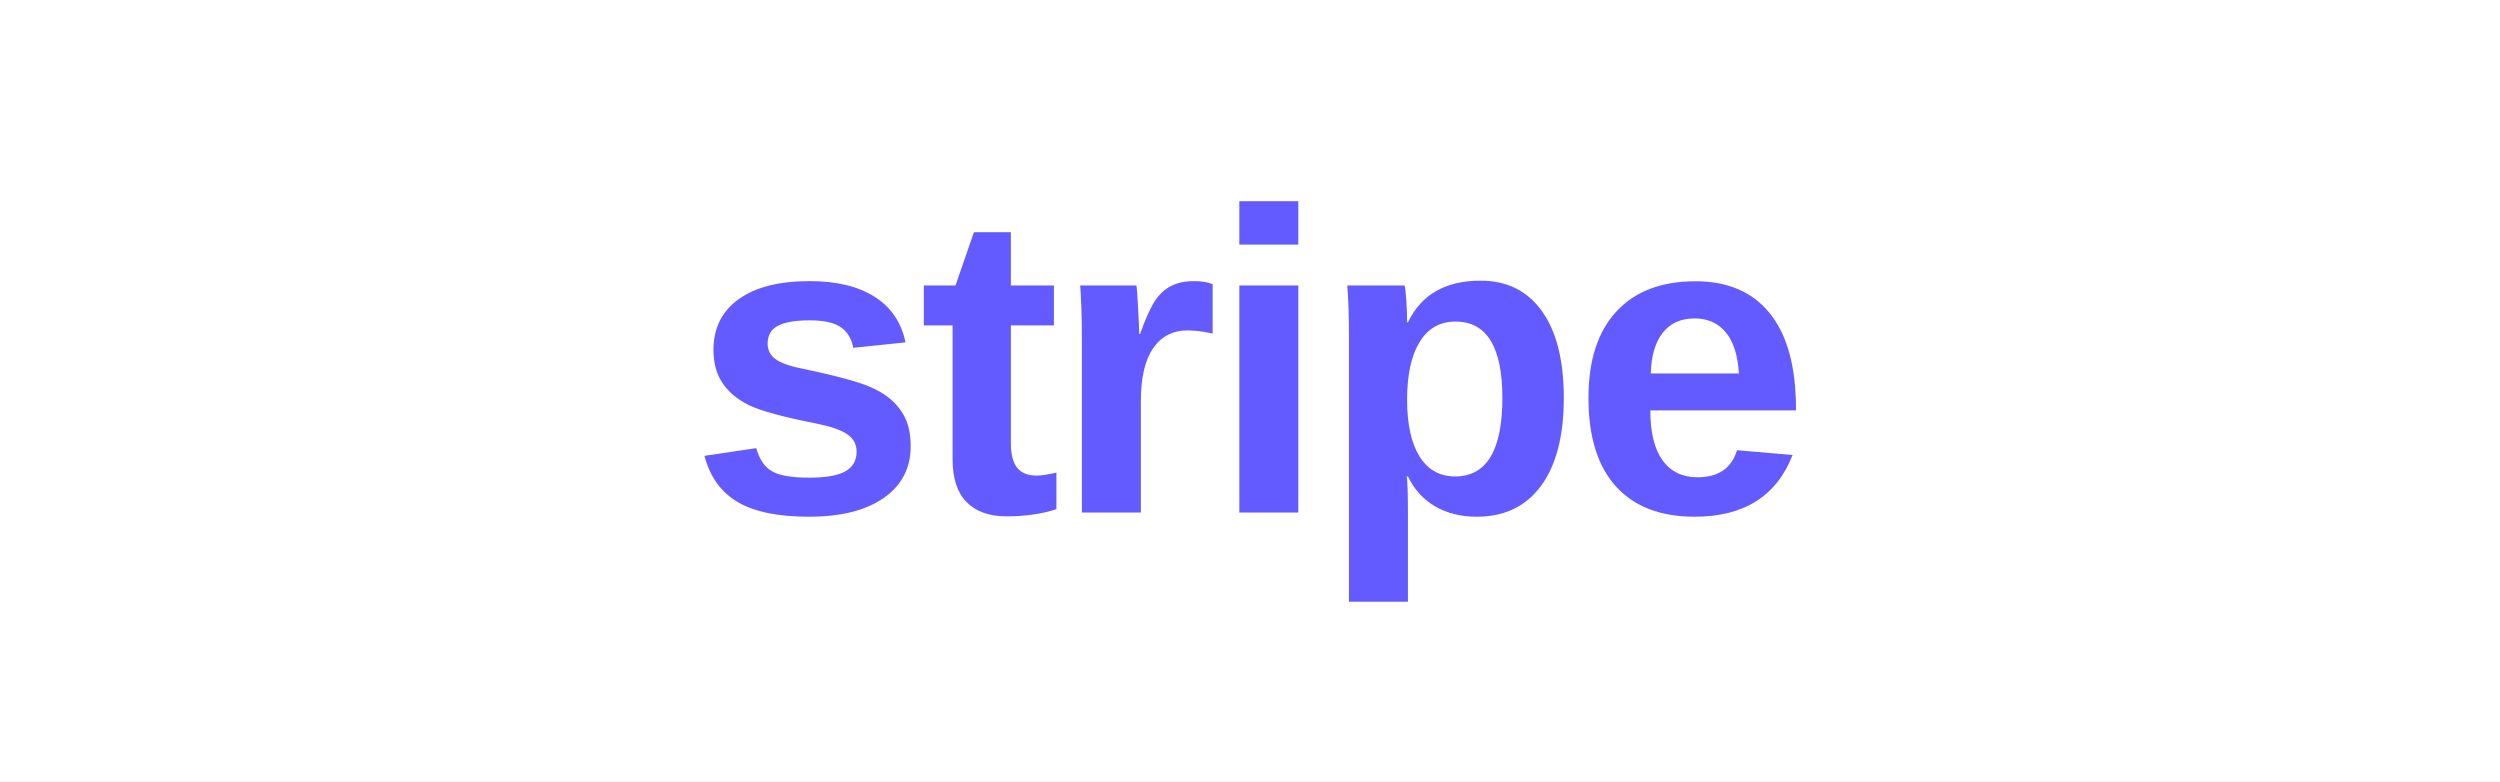
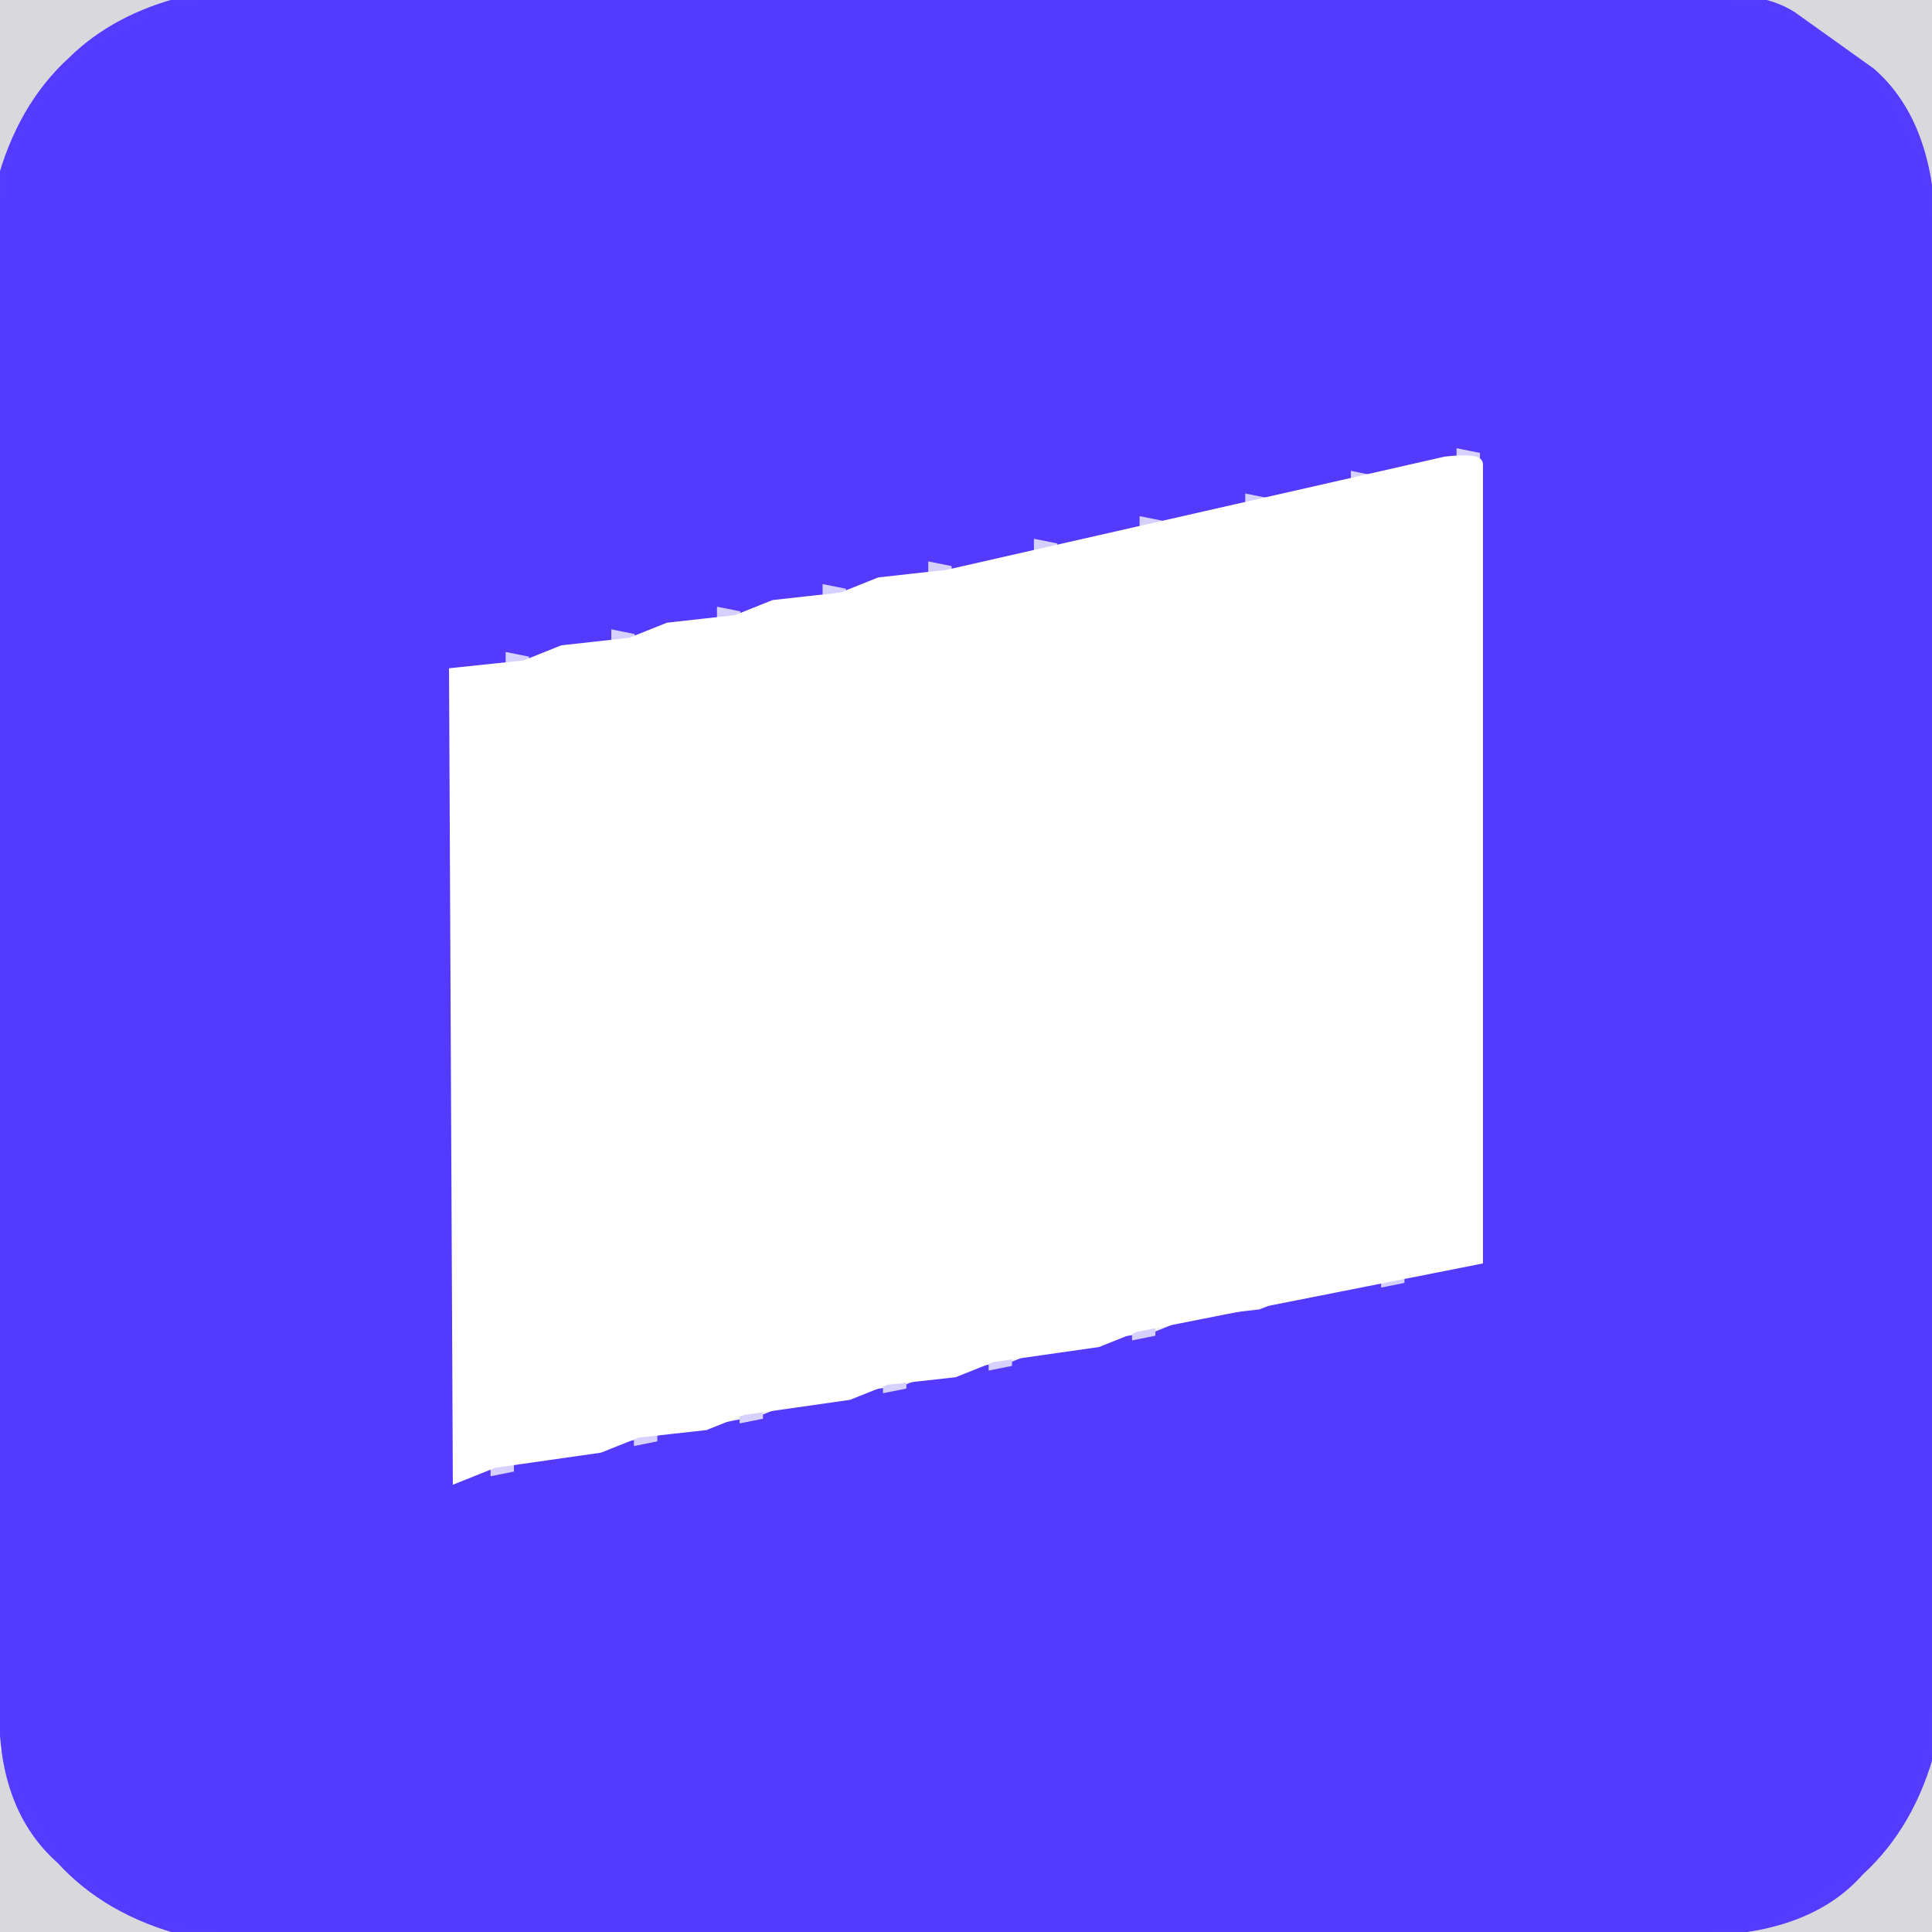
- <svg xmlns="http://www.w3.org/2000/svg" width="512" height="160" viewBox="0 0 512 160" fill="none">
-   <rect width="512" height="160" fill="white" />
-   <text x="50%" y="50%" dominant-baseline="middle" text-anchor="middle" font-family="Arial, Helvetica, sans-serif" font-size="88" font-weight="700" letter-spacing="-2" fill="#635BFF">
-     stripe
-   </text>
+ <svg xmlns="http://www.w3.org/2000/svg" width="256" height="256" version="1.1" desc="Created with imagetracer.js version 1.2.6">
+   <path fill="rgb(15,9,48)" stroke="rgb(15,9,48)" stroke-width="1" opacity="0.098" d="M 0 0 L 24 0.5 Q 13.7 2.7 8 9.5 Q 2.4 14.9 0.5 24 L 0 0 Z " />
+   <path fill="rgb(15,9,48)" stroke="rgb(15,9,48)" stroke-width="1" opacity="0.098" d="M 232.5 0 L 256 0 L 256 23.5 L 255 23.5 Q 253.3 13.2 246.5 8 Q 241.5 2.5 232.5 1 L 232.5 0 Z " />
+   <path fill="rgb(15,9,48)" stroke="rgb(15,9,48)" stroke-width="1" opacity="0.098" d="M 0.5 232 Q 2.7 242.3 9.5 248 Q 14.9 253.6 24 255.5 L 0 256 L 0.5 232 Z " />
+   <path fill="rgb(15,9,48)" stroke="rgb(15,9,48)" stroke-width="1" opacity="0.098" d="M 255.5 232 L 256 256 L 232 255.5 Q 242.3 253.3 248 246.5 Q 253.6 241.1 255.5 232 Z " />
+   <path fill="rgb(83,58,253)" stroke="rgb(83,58,253)" stroke-width="1" opacity="0.996" d="M 24.5 0 L 32 0.5 L 21.5 2 Q 12.5 5.5 7 12.5 Q 0.7 19.2 0.5 32 L 0 24.5 Q 2.7 14.2 9.5 8 Q 15.3 2.3 24.5 0 Z " />
+   <path fill="rgb(83,58,253)" stroke="rgb(83,58,253)" stroke-width="1" opacity="0.996" d="M 224.5 0 Q 232.9 -0.9 237.5 2 L 248 9.5 Q 256 16.5 256 31.5 L 255 31.5 L 254 21.5 Q 250.5 12.5 243.5 7 L 234.5 2 L 224.5 1 L 224.5 0 Z " />
+   <path fill="rgb(83,58,253)" stroke="rgb(83,58,253)" stroke-width="1" opacity="0.996" d="M 0.5 224 L 2 234.5 Q 5.5 243.5 12.5 249 Q 19.2 255.3 32 255.5 L 24.5 256 Q 14.2 253.3 8 246.5 Q -0.5 239 0.5 224 Z " />
+   <path fill="rgb(83,58,253)" stroke="rgb(83,58,253)" stroke-width="1" opacity="0.996" d="M 255.5 224 L 256 231.5 Q 253.3 241.8 246.5 248 Q 239.5 256 224.5 256 L 224.5 255 L 234.5 254 Q 243.4 250.4 249 243.5 Q 255.3 236.8 255.5 224 Z " />
+   <path fill="rgb(83,58,253)" stroke="rgb(83,58,253)" stroke-width="1" opacity="1" d="M 32.5 0 L 223.5 0 L 234.5 2 Q 243.5 5.5 249 12.5 L 254 21.5 L 256 32.5 L 256 223.5 L 254 234.5 Q 250.9 242.9 244.5 248 L 234.5 254 L 223.5 256 L 32.5 256 L 21.5 254 Q 12.5 250.5 7 243.5 L 2 234.5 L 0 223.5 L 0 32.5 L 2 21.5 Q 5.5 12.5 12.5 7 L 21.5 2 L 32.5 0 Z M 194 60 L 119 77 L 110 78 L 105 80 L 96 81 L 91 83 L 82 84 L 77 86 L 68 87 L 63 89 L 60 90 L 60 196 L 101 188 L 106 186 L 120 184 L 125 182 L 134 181 L 139 179 L 153 177 L 158 175 L 167 174 L 172 172 L 186 170 Q 188 167 195 168 L 196 167 L 196 61 L 194 60 Z " />
+   <path fill="rgb(214,208,254)" stroke="rgb(214,208,254)" stroke-width="1" opacity="1" d="M 193.5 60 L 196 60.5 L 193.5 61 L 193.5 60 Z " />
+   <path fill="rgb(214,208,254)" stroke="rgb(214,208,254)" stroke-width="1" opacity="1" d="M 179.5 63 L 182 63.5 L 179.5 64 L 179.5 63 Z " />
+   <path fill="rgb(214,208,254)" stroke="rgb(214,208,254)" stroke-width="1" opacity="1" d="M 165.5 66 L 168 66.5 L 165.5 67 L 165.5 66 Z " />
+   <path fill="rgb(214,208,254)" stroke="rgb(214,208,254)" stroke-width="1" opacity="1" d="M 151.5 69 L 154 69.5 L 151.5 70 L 151.5 69 Z " />
+   <path fill="rgb(214,208,254)" stroke="rgb(214,208,254)" stroke-width="1" opacity="1" d="M 137.5 72 L 140 72.5 L 137.5 73 L 137.5 72 Z " />
+   <path fill="rgb(214,208,254)" stroke="rgb(214,208,254)" stroke-width="1" opacity="1" d="M 123.5 75 L 126 75.5 L 123.5 76 L 123.5 75 Z " />
+   <path fill="rgb(214,208,254)" stroke="rgb(214,208,254)" stroke-width="1" opacity="1" d="M 109.5 78 L 112 78.5 L 109.5 79 L 109.5 78 Z " />
+   <path fill="rgb(214,208,254)" stroke="rgb(214,208,254)" stroke-width="1" opacity="1" d="M 95.5 81 L 98 81.5 L 95.5 82 L 95.5 81 Z " />
+   <path fill="rgb(214,208,254)" stroke="rgb(214,208,254)" stroke-width="1" opacity="1" d="M 81.5 84 L 84 84.5 L 81.5 85 L 81.5 84 Z " />
+   <path fill="rgb(214,208,254)" stroke="rgb(214,208,254)" stroke-width="1" opacity="1" d="M 67.5 87 L 70 87.5 L 67.5 88 L 67.5 87 Z " />
+   <path fill="rgb(214,208,254)" stroke="rgb(214,208,254)" stroke-width="1" opacity="1" d="M 183.5 169 L 186 169.5 L 183.5 170 L 183.5 169 Z " />
+   <path fill="rgb(214,208,254)" stroke="rgb(214,208,254)" stroke-width="1" opacity="1" d="M 150.5 176 L 153 176.5 L 150.5 177 L 150.5 176 Z " />
+   <path fill="rgb(214,208,254)" stroke="rgb(214,208,254)" stroke-width="1" opacity="1" d="M 131.5 180 L 134 180.5 L 131.5 181 L 131.5 180 Z " />
+   <path fill="rgb(214,208,254)" stroke="rgb(214,208,254)" stroke-width="1" opacity="1" d="M 117.5 183 L 120 183.5 L 117.5 184 L 117.5 183 Z " />
+   <path fill="rgb(214,208,254)" stroke="rgb(214,208,254)" stroke-width="1" opacity="1" d="M 98.5 187 L 101 187.5 L 98.5 188 L 98.5 187 Z " />
+   <path fill="rgb(214,208,254)" stroke="rgb(214,208,254)" stroke-width="1" opacity="1" d="M 84.5 190 L 87 190.5 L 84.5 191 L 84.5 190 Z " />
+   <path fill="rgb(214,208,254)" stroke="rgb(214,208,254)" stroke-width="1" opacity="1" d="M 65.5 194 L 68 194.5 L 65.5 195 L 65.5 194 Z " />
+   <path fill="rgb(255,255,255)" stroke="rgb(255,255,255)" stroke-width="1" opacity="1" d="M 191.5 61 Q 196 60.5 196 61.5 L 196 167 L 150.5 176 L 145.5 178 L 131.5 180 L 126.5 182 L 117.5 183 L 112.5 185 L 98.5 187 L 93.5 189 L 84.5 190 L 79.5 192 L 65.5 194 L 60.5 196 L 60 89 L 69.5 88 L 74.5 86 L 83.5 85 L 88.5 83 L 97.5 82 L 102.5 80 L 111.5 79 L 116.5 77 L 125.5 76 L 191.5 61 Z " />
</svg>
